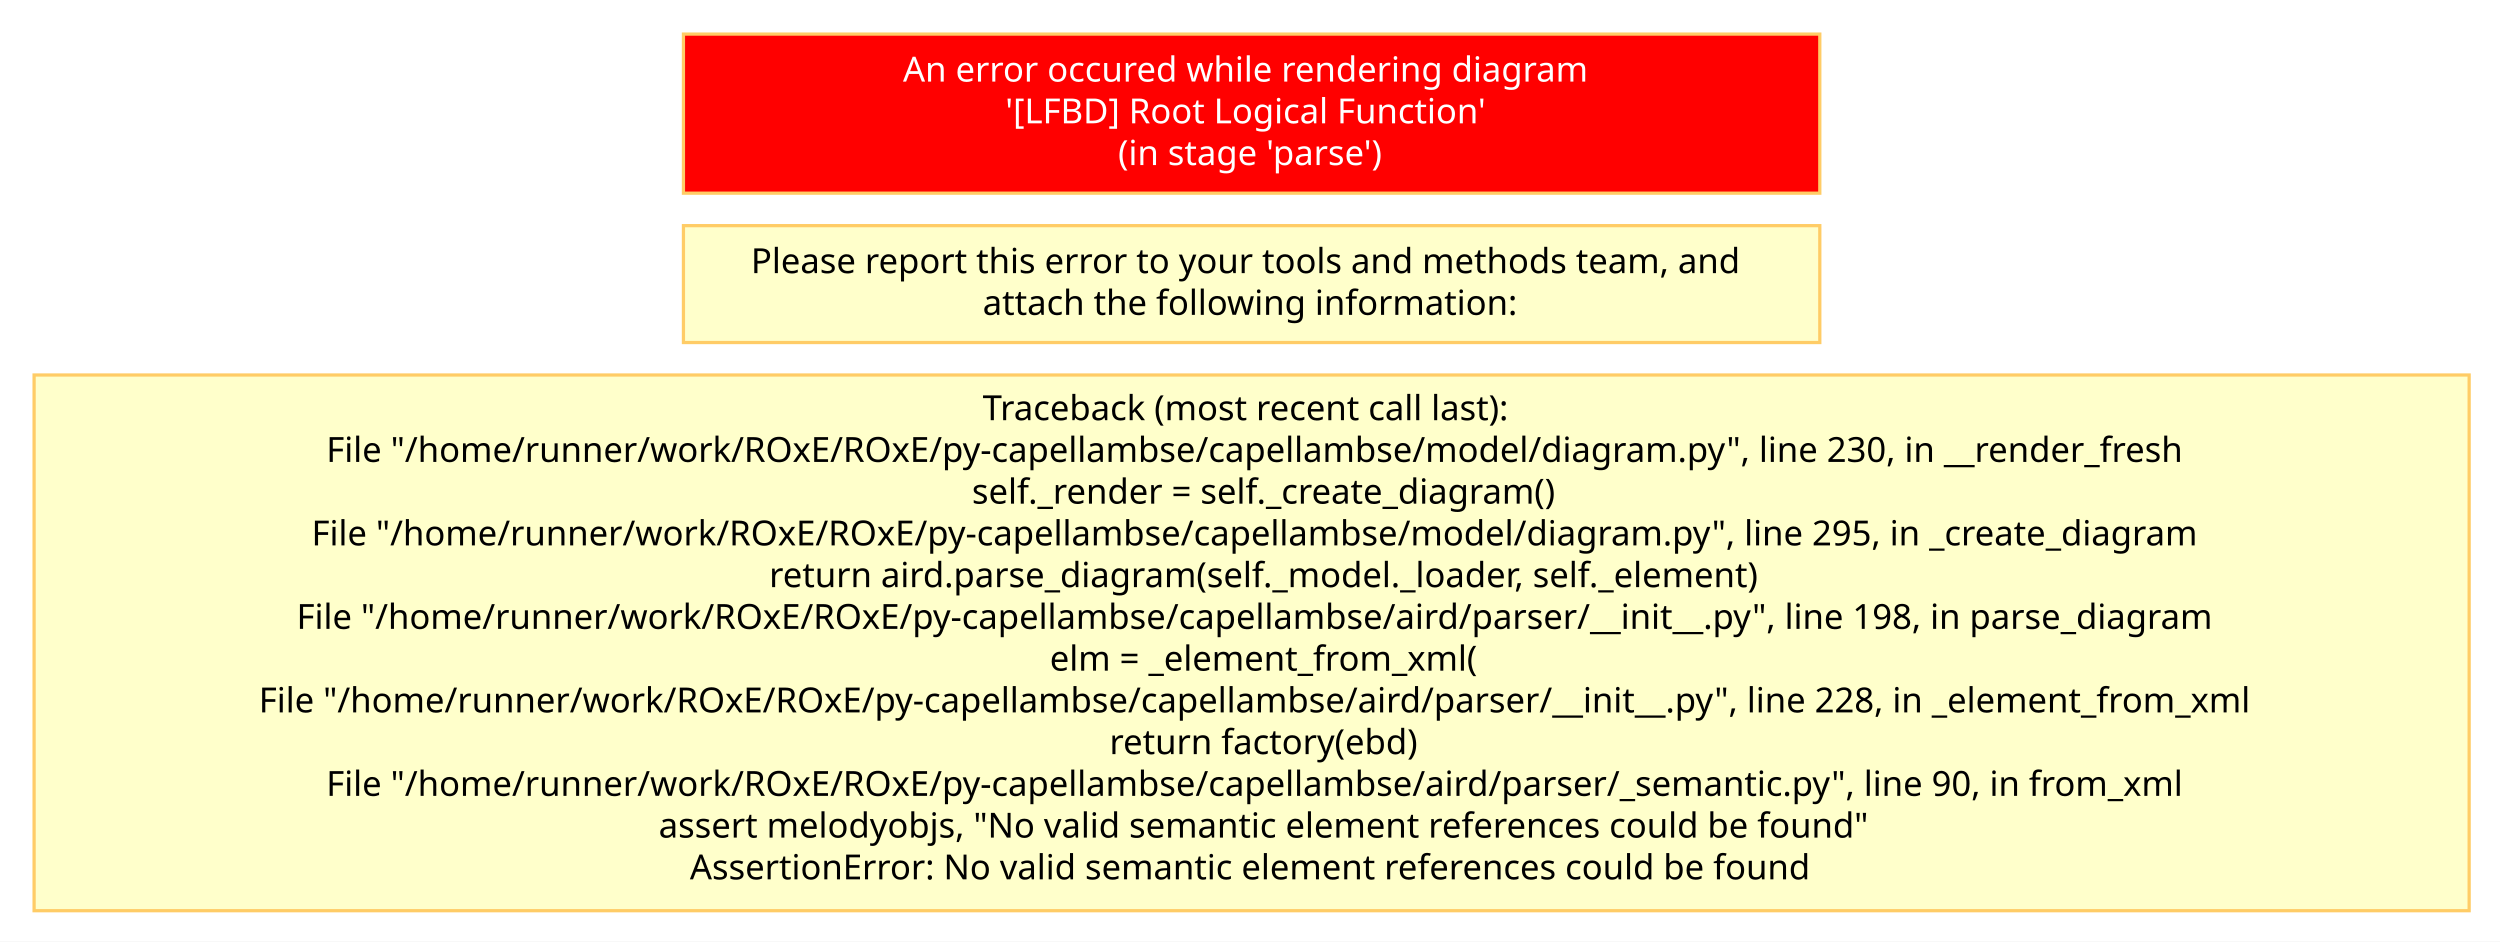
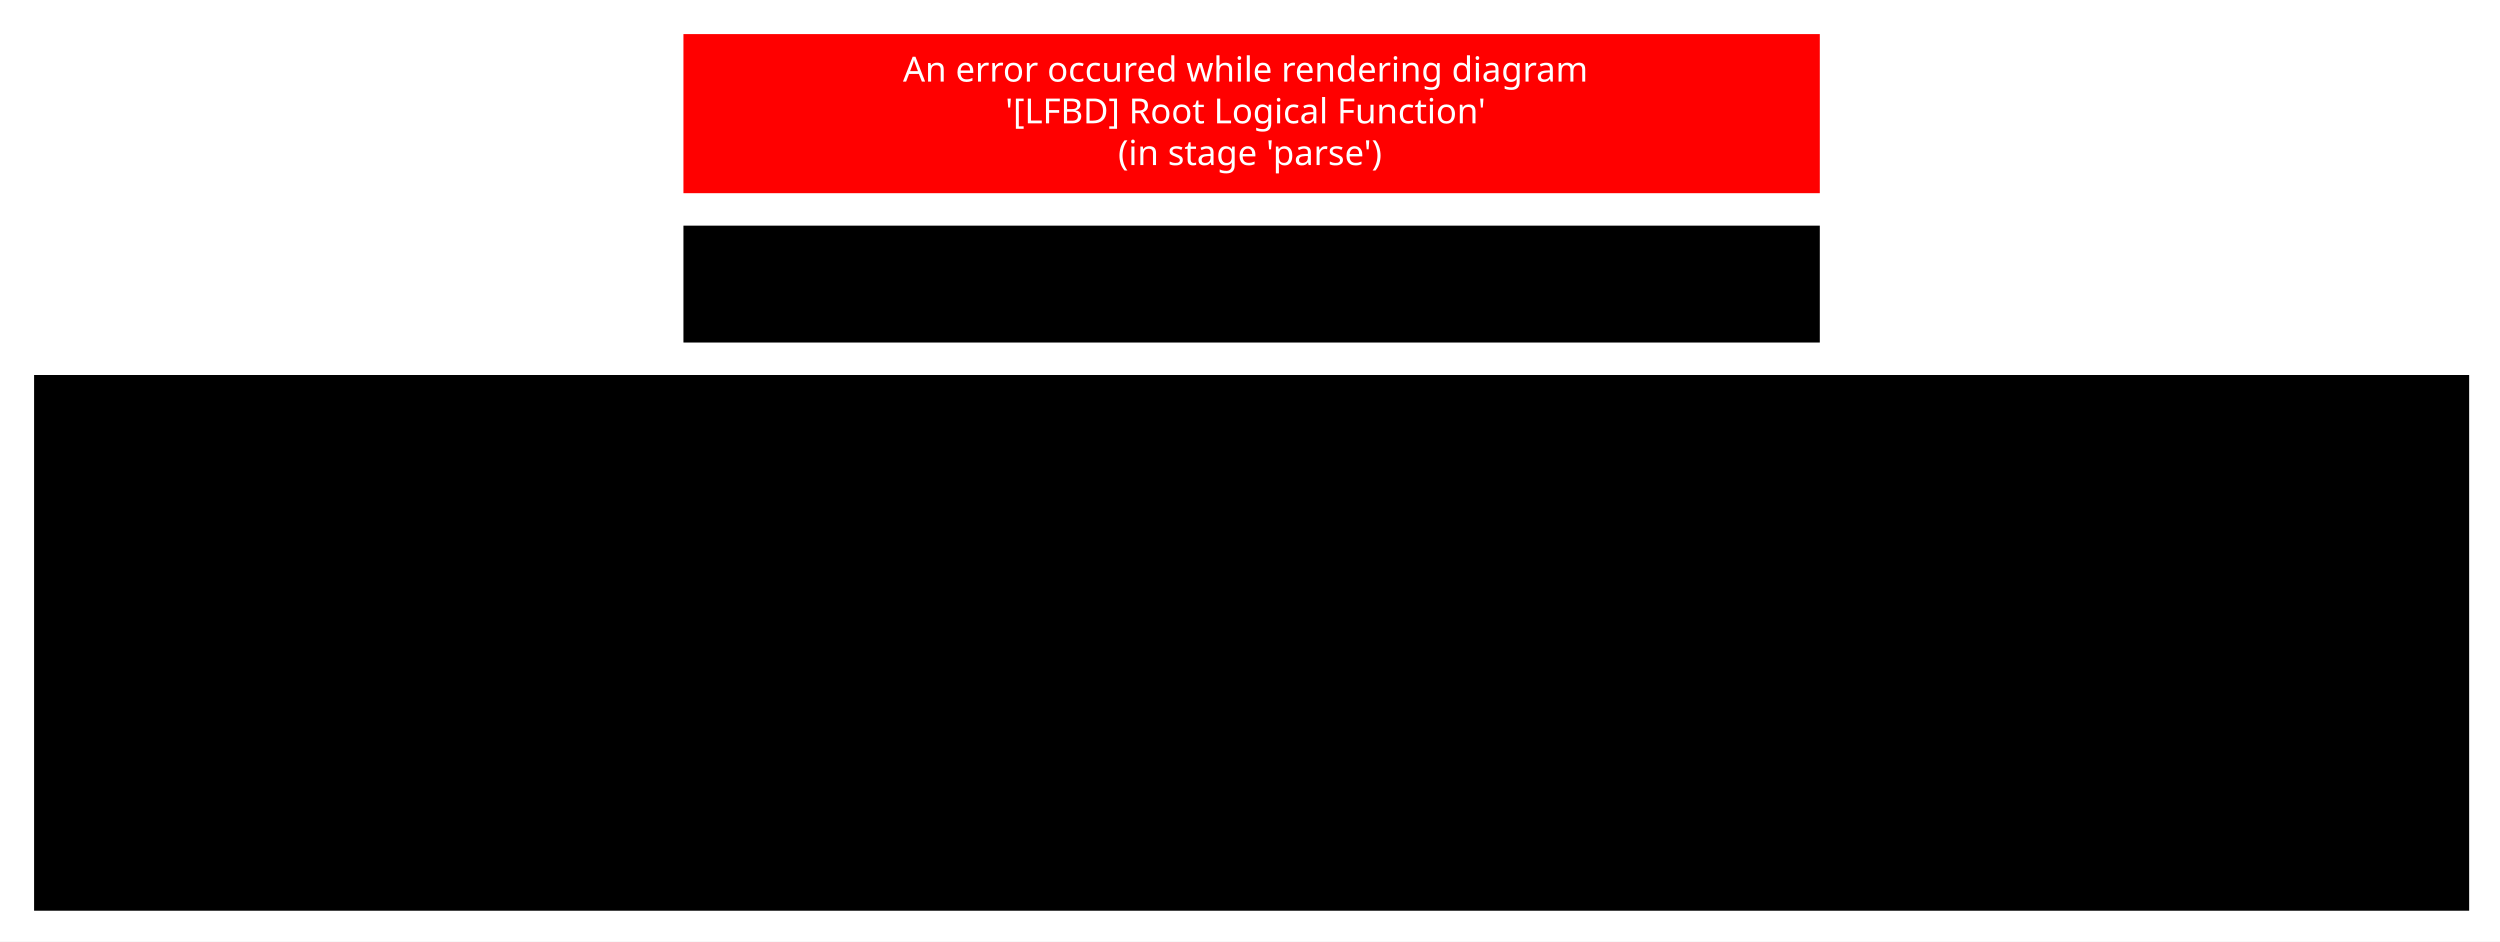
- <svg xmlns="http://www.w3.org/2000/svg" baseProfile="full" class="Error" height="290" version="1.1" viewBox="-10 -10 770 290" width="770">
+ <svg xmlns="http://www.w3.org/2000/svg" baseProfile="full" height="290" version="1.1" viewBox="-10 -10 770 290" width="770">
  <defs>
-     <style>.Error * { shape-rendering: geometricPrecision; }
- .Error text { font-family: "Segoe UI"; font-size: 8pt; }
- .Error g { cursor: pointer; }
- .Error g.Edge &gt; path { fill: none; stroke: rgb(0, 0, 0); }
- .Error g.Box &gt; line { stroke: #000000; }
- .Error g.Box &gt; rect, .Error g.Box &gt; use { fill: transparent; stroke: #000000; stroke-width: 1; }
- .Error g.Box.Annotation &gt; line { stroke: none; }
- .Error g.Box.Annotation &gt; rect, .Error g.Box.Annotation &gt; use { fill: none; stroke: none; }
- .Error g.Box.Constraint &gt; line { stroke: #888888; }
- .Error g.Box.Constraint &gt; rect, .Error g.Box.Constraint &gt; use { fill: #FFF5B5; stroke: #888888; }
- .Error g.Box.Constraint &gt; text { fill: #000000; }
- .Error g.Box.Note &gt; line { stroke: #FFCC66; }
- .Error g.Box.Note &gt; rect, .Error g.Box.Note &gt; use { fill: #FFFFCB; stroke: #FFCC66; }
- .Error g.Box.Note &gt; text { fill: #000000; }
- .Error g.Box.Requirement &gt; line { stroke: #72496E; }
- .Error g.Box.Requirement &gt; rect, .Error g.Box.Requirement &gt; use { fill: #D9C4D7; stroke: #72496E; }
- .Error g.Box.Requirement &gt; text { fill: #000000; }
- .Error g.Box.Text &gt; line { stroke: transparent; }
- .Error g.Box.Text &gt; rect, .Error g.Box.Text &gt; use { stroke: transparent; }
- .Error g.Edge &gt; rect { fill: none; stroke: none; }
- .Error g.Circle &gt; circle { fill: #000000; stroke: none; }
- .Error g.Edge &gt; path { stroke-width: 1; }
- .Error g.Edge.Connector &gt; rect { fill: none; stroke: none; }
- .Error g.Circle.Connector &gt; circle { fill: #B0B0B0; stroke: none; }
- .Error g.Edge.Connector &gt; path { stroke: #B0B0B0; stroke-dasharray: 1; }
- .Error g.Edge.Constraint &gt; rect { fill: none; stroke: none; }
- .Error g.Circle.Constraint &gt; circle { fill: #000000; stroke: none; }
- .Error g.Edge.Constraint &gt; path { stroke: #000000; stroke-dasharray: 1, 3; marker-end: url(#FineArrowMark_000000); stroke-linecap: round; }
- .Error g.Edge.Note &gt; rect { fill: none; stroke: none; }
- .Error g.Circle.Note &gt; circle { fill: #000000; stroke: none; }
- .Error g.Edge.Note &gt; path { stroke: #000000; stroke-dasharray: 1, 3; }
- .Error g.Edge.RequirementRelation &gt; rect { fill: none; stroke: none; }
- .Error g.Circle.RequirementRelation &gt; circle { fill: #72496E; stroke: none; }
- .Error g.Edge.RequirementRelation &gt; path { stroke: #72496E; stroke-width: 2; marker-end: url(#FineArrowMark_72496E); stroke-dasharray: 5; }
- .Error g.Edge.RequirementRelation &gt; text { fill: #72496E; }
+     <style>* { shape-rendering: geometricPrecision; }
+ text { font-family: "Segoe UI"; font-size: 8pt; }
+ g { cursor: pointer; }
+ g.Edge &gt; path { fill: none; stroke: rgb(0, 0, 0); }
+ . g.Box &gt; line { stroke: #000000; }
+ . g.Box &gt; rect, . g.Box &gt; use { fill: transparent; stroke: #000000; stroke-width: 1; }
+ . g.Box.Annotation &gt; line { stroke: none; }
+ . g.Box.Annotation &gt; rect, . g.Box.Annotation &gt; use { fill: none; stroke: none; }
+ . g.Box.Constraint &gt; line { stroke: #888888; }
+ . g.Box.Constraint &gt; rect, . g.Box.Constraint &gt; use { fill: #FFF5B5; stroke: #888888; }
+ . g.Box.Constraint &gt; text { fill: #000000; }
+ . g.Box.Note &gt; line { stroke: #FFCC66; }
+ . g.Box.Note &gt; rect, . g.Box.Note &gt; use { fill: #FFFFCB; stroke: #FFCC66; }
+ . g.Box.Note &gt; text { fill: #000000; }
+ . g.Box.Requirement &gt; line { stroke: #72496E; }
+ . g.Box.Requirement &gt; rect, . g.Box.Requirement &gt; use { fill: #D9C4D7; stroke: #72496E; }
+ . g.Box.Requirement &gt; text { fill: #000000; }
+ . g.Box.Text &gt; line { stroke: transparent; }
+ . g.Box.Text &gt; rect, . g.Box.Text &gt; use { stroke: transparent; }
+ . g.Edge &gt; rect { fill: none; stroke: none; }
+ . g.Circle &gt; circle { fill: #000000; stroke: none; }
+ . g.Edge &gt; path { stroke-width: 1; }
+ . g.Edge.Connector &gt; rect { fill: none; stroke: none; }
+ . g.Circle.Connector &gt; circle { fill: #B0B0B0; stroke: none; }
+ . g.Edge.Connector &gt; path { stroke: #B0B0B0; stroke-dasharray: 1; }
+ . g.Edge.Constraint &gt; rect { fill: none; stroke: none; }
+ . g.Circle.Constraint &gt; circle { fill: #000000; stroke: none; }
+ . g.Edge.Constraint &gt; path { stroke: #000000; stroke-dasharray: 1, 3; marker-end: url(#FineArrowMark_000000); stroke-linecap: round; }
+ . g.Edge.Note &gt; rect { fill: none; stroke: none; }
+ . g.Circle.Note &gt; circle { fill: #000000; stroke: none; }
+ . g.Edge.Note &gt; path { stroke: #000000; stroke-dasharray: 1, 3; }
+ . g.Edge.RequirementRelation &gt; rect { fill: none; stroke: none; }
+ . g.Circle.RequirementRelation &gt; circle { fill: #72496E; stroke: none; }
+ . g.Edge.RequirementRelation &gt; path { stroke: #72496E; stroke-width: 2; marker-end: url(#FineArrowMark_72496E); stroke-dasharray: 5; }
+ . g.Edge.RequirementRelation &gt; text { fill: #72496E; }
</style>
    <symbol id="ErrorSymbol" viewBox="0 0 2.646 2.646">
      <path d="M 0,0 2.646,2.646 M 0,2.646 2.646,0" style="fill: none; stroke: red; stroke-width: 0.5;" />
    </symbol>
    <symbol id="RequirementSymbol" style="stroke: none;" viewBox="0 0 50 50">
      <path d="M 12.807,6.57 A 6.244,5.811 0 0 1 6.562,12.382 6.244,5.811 0 0 1 0.318,6.57 6.244,5.811 0 0 1 6.562,0.759 6.244,5.811 0 0 1 12.807,6.57 Z" style="fill: #431964" />
      <path d="m 4.323,5.875 h 2.951 q 0.295,0 0.518,-0.141 Q 8.023,5.587 8.146,5.321 8.27,5.056 8.276,4.703 v 0 q 0,-0.348 -0.124,-0.613 Q 8.028,3.825 7.799,3.684 7.575,3.536 7.274,3.536 H 4.323 V 2.187 h 2.993 q 0.725,0 1.272,0.312 0.548,0.312 0.848,0.884 0.306,0.571 0.306,1.32 v 0 q 0,0.754 -0.306,1.326 Q 9.136,6.6 8.582,6.912 8.034,7.224 7.316,7.224 H 4.323 Z M 3.74,2.187 H 5.148 V 10.759 H 3.74 Z M 6.391,6.959 7.852,6.688 10.102,10.759 H 8.411 Z" style="fill:#ffffff;" />
    </symbol>
  </defs>
  <rect fill="white" height="290" stroke="none" width="770" x="-10" y="-10" />
  <g class="Box Note" id="error">
    <rect class="Note" height="49" style="fill: #FF0000" width="350" x="200.5" y="0.5" />
    <text class="Note" dominant-baseline="middle" style="fill: #FFFFFF" text-anchor="middle" x="200" y="0">
      <tspan x="375.0" xml:space="preserve" y="11.429">An error occured while rendering diagram</tspan>
      <tspan x="375.0" xml:space="preserve" y="24.286">'[LFBD] Root Logical Function'</tspan>
      <tspan x="375.0" xml:space="preserve" y="37.143">(in stage 'parse')</tspan>
    </text>
  </g>
  <g class="Box Note" id="info">
    <rect class="Note" height="36" width="350" x="200.5" y="59.5" />
    <text class="Note" dominant-baseline="middle" text-anchor="middle" x="200" y="59">
      <tspan x="375.0" xml:space="preserve" y="70.429">Please report this error to your tools and methods team, and</tspan>
      <tspan x="375.0" xml:space="preserve" y="83.286">attach the following information:</tspan>
    </text>
  </g>
  <g class="Box Note" id="trace">
    <rect class="Note" height="165" width="750" x="0.5" y="105.5" />
    <text class="Note" dominant-baseline="middle" text-anchor="middle" x="0" y="105">
      <tspan x="375.0" xml:space="preserve" y="115.714">Traceback (most recent call last):</tspan>
-       <tspan x="375.0" xml:space="preserve" y="128.571">  File "/home/runner/work/ROxE/ROxE/py-capellambse/capellambse/model/diagram.py", line 230, in __render_fresh</tspan>
+       <tspan x="375.0" xml:space="preserve" y="128.571">  File "/home/runner/work/ROxE/ROxE/py-capellambse/capellambse/model/diagram.py", line 236, in __render_fresh</tspan>
      <tspan x="375.0" xml:space="preserve" y="141.429">    self._render = self._create_diagram()</tspan>
-       <tspan x="375.0" xml:space="preserve" y="154.286">  File "/home/runner/work/ROxE/ROxE/py-capellambse/capellambse/model/diagram.py", line 295, in _create_diagram</tspan>
+       <tspan x="375.0" xml:space="preserve" y="154.286">  File "/home/runner/work/ROxE/ROxE/py-capellambse/capellambse/model/diagram.py", line 301, in _create_diagram</tspan>
      <tspan x="375.0" xml:space="preserve" y="167.143">    return aird.parse_diagram(self._model._loader, self._element)</tspan>
      <tspan x="375.0" xml:space="preserve" y="180.0">  File "/home/runner/work/ROxE/ROxE/py-capellambse/capellambse/aird/parser/__init__.py", line 198, in parse_diagram</tspan>
      <tspan x="375.0" xml:space="preserve" y="192.857">    elm = _element_from_xml(</tspan>
      <tspan x="375.0" xml:space="preserve" y="205.714">  File "/home/runner/work/ROxE/ROxE/py-capellambse/capellambse/aird/parser/__init__.py", line 228, in _element_from_xml</tspan>
      <tspan x="375.0" xml:space="preserve" y="218.571">    return factory(ebd)</tspan>
      <tspan x="375.0" xml:space="preserve" y="231.429">  File "/home/runner/work/ROxE/ROxE/py-capellambse/capellambse/aird/parser/_semantic.py", line 90, in from_xml</tspan>
      <tspan x="375.0" xml:space="preserve" y="244.286">    assert melodyobjs, "No valid semantic element references could be found"</tspan>
      <tspan x="375.0" xml:space="preserve" y="257.143">AssertionError: No valid semantic element references could be found</tspan>
    </text>
  </g>
</svg>
